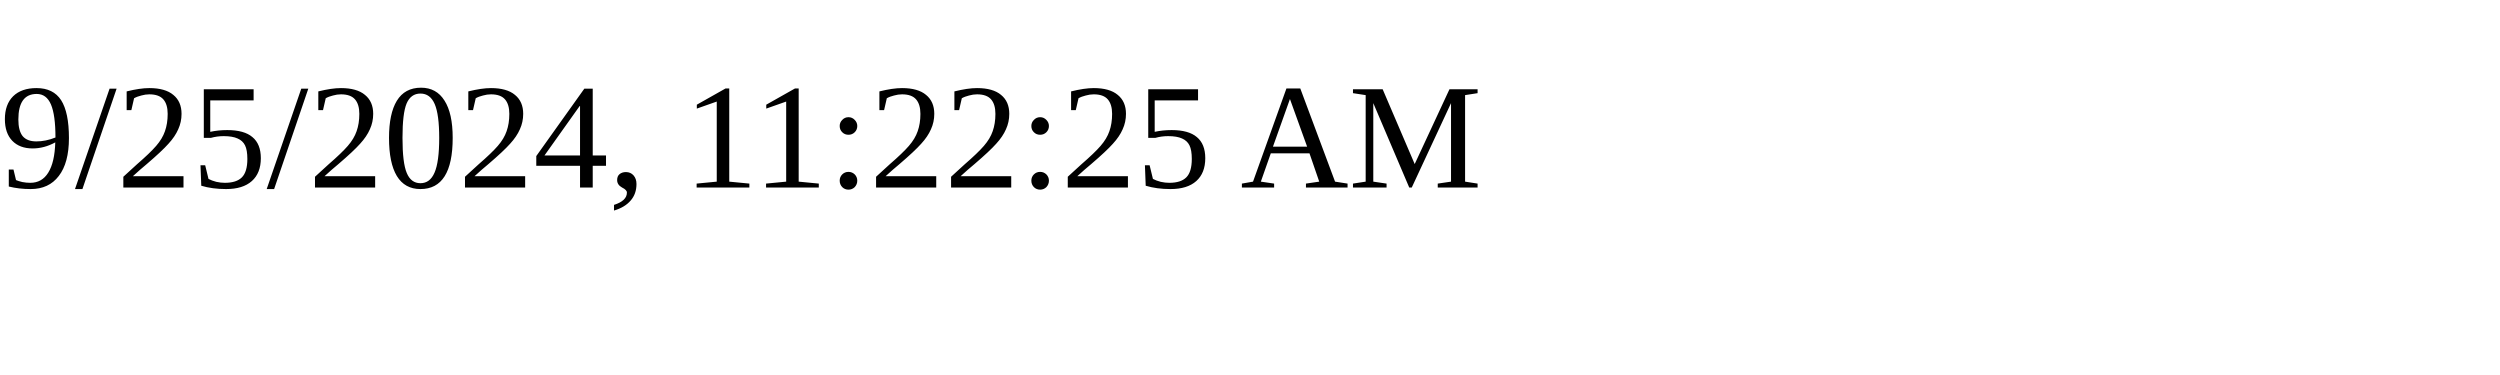
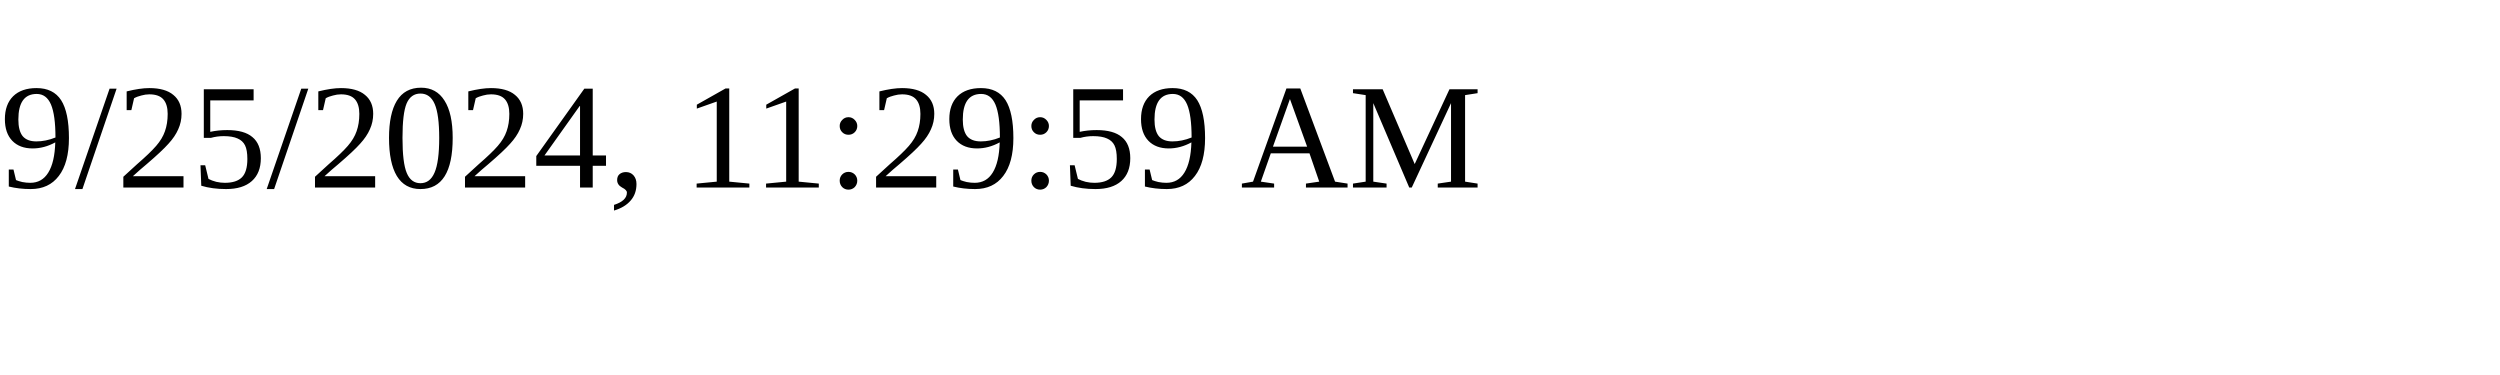
<svg xmlns="http://www.w3.org/2000/svg" height="30" width="200">
-   <text x="0" y="15">9/25/2024, 11:22:25 AM</text>
+   <text x="0" y="15">9/25/2024, 11:29:59 AM</text>
</svg>
